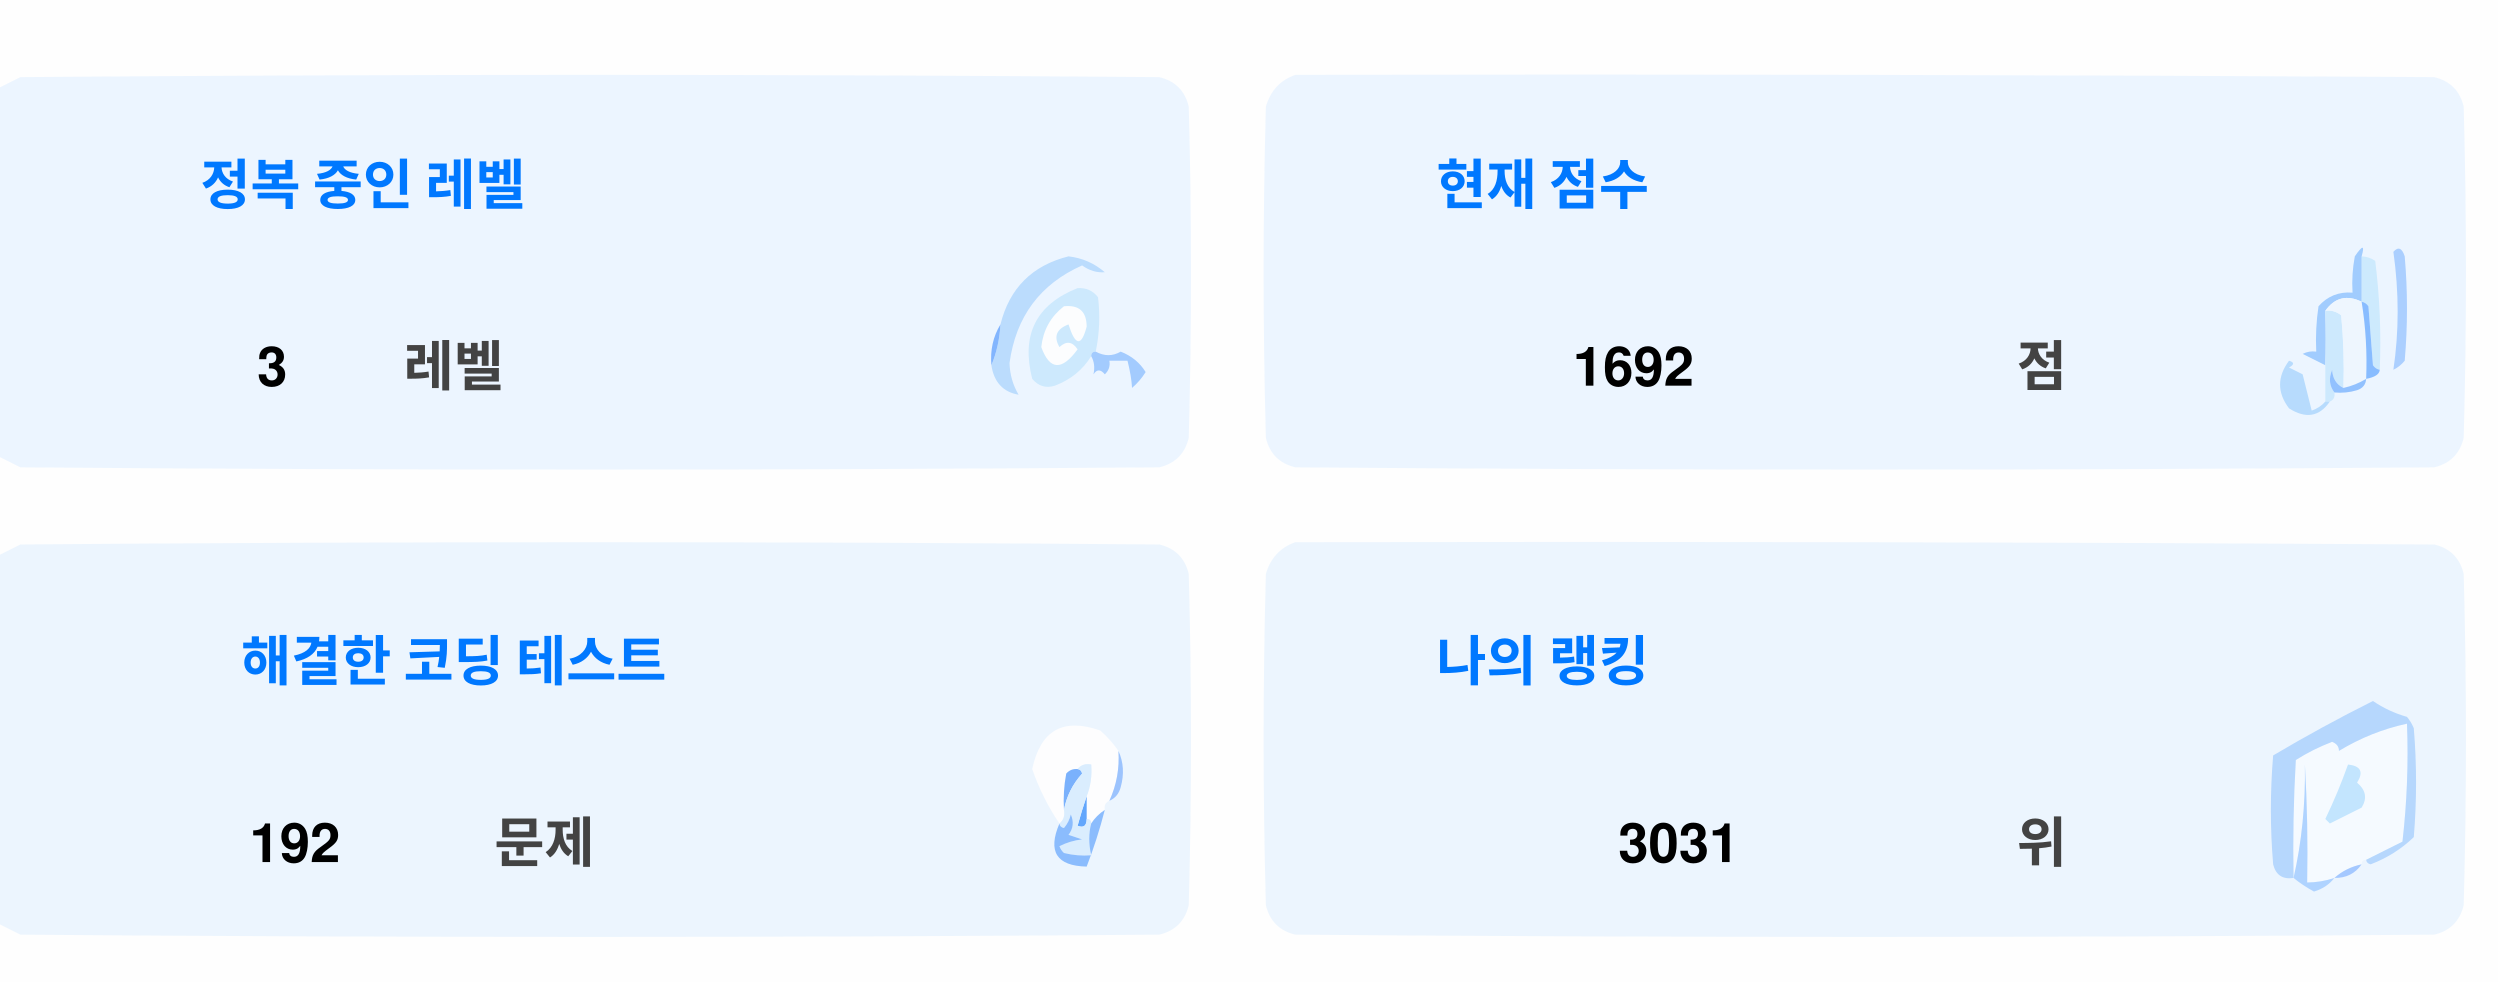
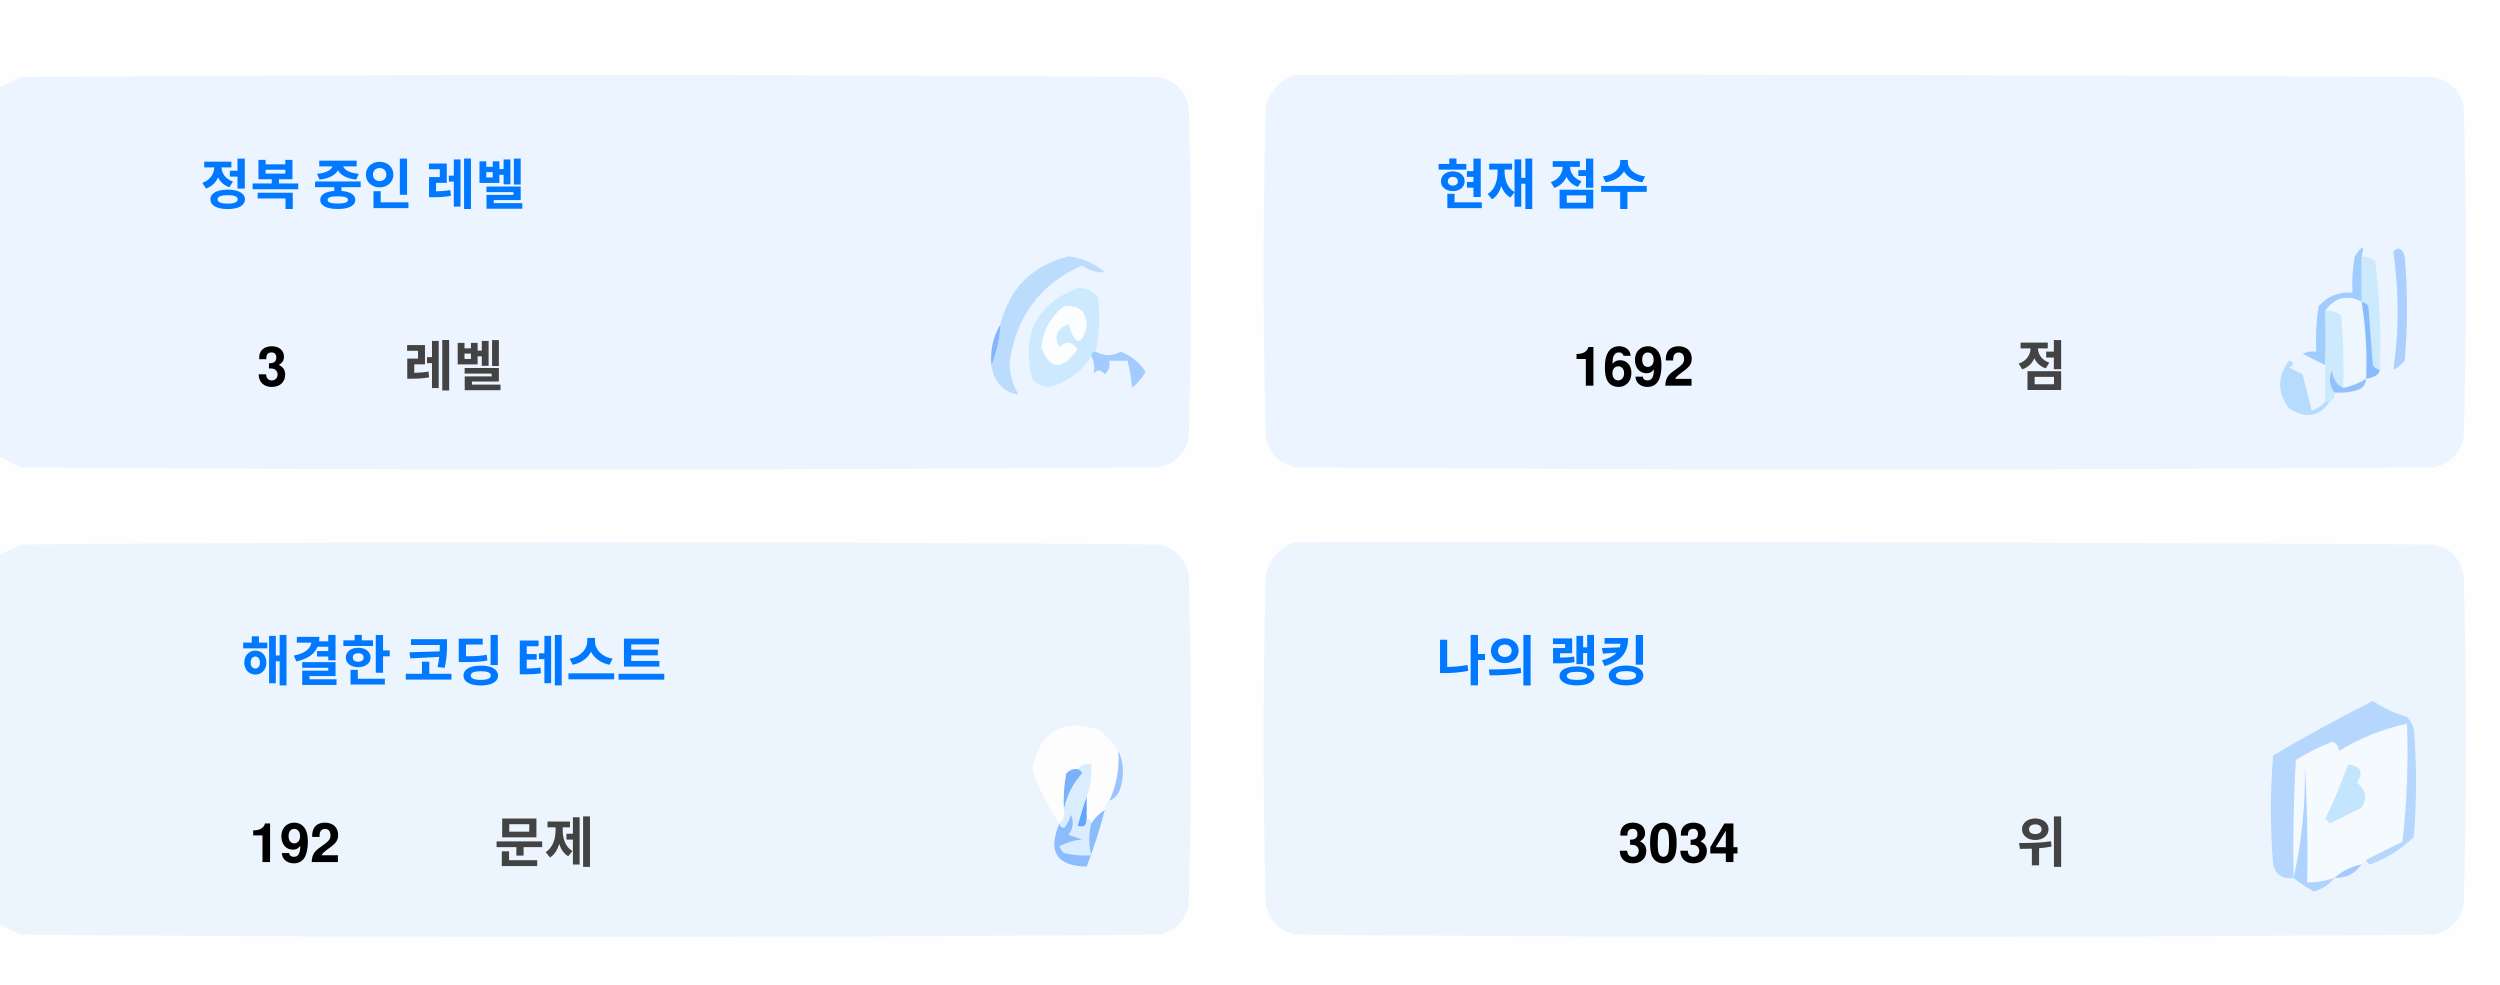
<svg xmlns="http://www.w3.org/2000/svg" version="1.1" width="551px" height="217px" style="shape-rendering:geometricPrecision; text-rendering:geometricPrecision; image-rendering:optimizeQuality; fill-rule:evenodd; clip-rule:evenodd">
  <style>.title {fill: #434343;font-size: 1rem;line-height: 1.5rem;font-weight: bold;font-family: -apple-system, BlinkMacSystemFont, Segoe UI, Helvetica, Arial, sans-serif, Apple Color Emoji, Segoe UI Emoji;}.desc {fill: #434343;font-size: 2.5rem;font-weight: bold;line-height: 1.5rem;font-family: -apple-system, BlinkMacSystemFont, Segoe UI, Helvetica, Arial, sans-serif, Apple Color Emoji, Segoe UI Emoji;}.desc-2 {fill: #434343;font-size: 1rem;font-weight: bold;line-height: 1.5rem;font-family: -apple-system, BlinkMacSystemFont, Segoe UI, Helvetica, Arial, sans-serif, Apple Color Emoji, Segoe UI Emoji;}.text, .desc {animation: twinkling 4s ease-in-out infinite;}@keyframes twinkling {40% { opacity: 1; }50% { opacity: 0.5; }60% { opacity: 1; }70% { opacity: 0.5; }80% { opacity: 1; }}</style>
  <g>
    <path style="opacity:1" fill="#fefefe" d="M -0.5,-0.5 C 183.167,-0.5 366.833,-0.5 550.5,-0.5C 550.5,71.833 550.5,144.167 550.5,216.5C 366.833,216.5 183.167,216.5 -0.5,216.5C -0.5,212.167 -0.5,207.833 -0.5,203.5C 1.14,204.32 2.807,205.153 4.5,206C 88.167,206.667 171.833,206.667 255.5,206C 259,205.167 261.167,203 262,199.5C 262.667,175.167 262.667,150.833 262,126.5C 261.167,123 259,120.833 255.5,120C 171.833,119.333 88.167,119.333 4.5,120C 2.807,120.847 1.14,121.68 -0.5,122.5C -0.5,115.167 -0.5,107.833 -0.5,100.5C 1.14,101.32 2.807,102.153 4.5,103C 88.167,103.667 171.833,103.667 255.5,103C 259,102.167 261.167,100 262,96.5C 262.667,72.167 262.667,47.833 262,23.5C 261.167,20 259,17.833 255.5,17C 171.833,16.333 88.167,16.333 4.5,17C 2.807,17.847 1.14,18.68 -0.5,19.5C -0.5,12.833 -0.5,6.167 -0.5,-0.5 Z" />
  </g>
  <g>
    <path style="opacity:1" fill="#ecf5ff" d="M -0.5,100.5 C -0.5,73.5 -0.5,46.5 -0.5,19.5C 1.14,18.68 2.807,17.847 4.5,17C 88.167,16.333 171.833,16.333 255.5,17C 259,17.833 261.167,20 262,23.5C 262.667,47.833 262.667,72.167 262,96.5C 261.167,100 259,102.167 255.5,103C 171.833,103.667 88.167,103.667 4.5,103C 2.807,102.153 1.14,101.32 -0.5,100.5 Z" />
  </g>
  <g>
    <path style="opacity:1" fill="#ecf5ff" d="M 285.5,16.5 C 369.167,16.333 452.834,16.5 536.5,17C 540,17.833 542.167,20 543,23.5C 543.667,47.833 543.667,72.167 543,96.5C 542.167,100 540,102.167 536.5,103C 452.833,103.667 369.167,103.667 285.5,103C 282,102.167 279.833,100 279,96.5C 278.333,72.167 278.333,47.833 279,23.5C 280.018,19.985 282.185,17.652 285.5,16.5 Z" />
  </g>
  <g>
    <path style="opacity:1" fill="#cdeafd" d="M 520.5,56.5 C 521.583,56.539 522.583,56.873 523.5,57.5C 524.498,65.472 524.831,73.472 524.5,81.5C 523.883,81.389 523.383,81.056 523,80.5C 522.667,76.167 522.333,71.833 522,67.5C 521.617,66.944 521.117,66.611 520.5,66.5C 520.5,63.167 520.5,59.833 520.5,56.5 Z" />
  </g>
  <g>
    <path style="opacity:1" fill="#abcfff" d="M 527.5,55.5 C 528.566,54.308 529.399,54.641 530,56.5C 530.667,64.167 530.667,71.833 530,79.5C 529.311,80.357 528.478,81.023 527.5,81.5C 528.758,73.08 528.758,64.414 527.5,55.5 Z" />
  </g>
  <g>
    <path style="opacity:1" fill="#bbdcfd" d="M 218.5,80.5 C 219.657,77.727 220.324,74.727 220.5,71.5C 222.49,63.51 227.49,58.51 235.5,56.5C 238.528,56.847 241.194,58.014 243.5,60C 241.744,60.141 240.078,59.641 238.5,58.5C 229.247,62.607 223.914,69.773 222.5,80C 222.565,82.526 223.232,84.859 224.5,87C 221.07,86.397 219.07,84.231 218.5,80.5 Z" />
  </g>
  <g>
    <path style="opacity:1" fill="#cde9fd" d="M 241.5,77.5 C 240.833,77.5 240.5,77.833 240.5,78.5C 238.628,81.529 235.961,83.695 232.5,85C 230.536,85.624 228.869,85.124 227.5,83.5C 225.021,73.791 228.354,67.124 237.5,63.5C 239.374,63.39 240.874,64.056 242,65.5C 242.497,69.524 242.331,73.524 241.5,77.5 Z" />
  </g>
  <g>
    <path style="opacity:1" fill="#fcfdfe" d="M 234.5,67.5 C 237.826,67.162 239.493,68.662 239.5,72C 238.334,76.434 237,76.267 235.5,71.5C 232.832,72.515 232.166,74.182 233.5,76.5C 235.017,75.089 236.351,75.256 237.5,77C 234.006,81.771 231.34,81.605 229.5,76.5C 229.904,72.771 231.571,69.771 234.5,67.5 Z" />
  </g>
  <g>
    <path style="opacity:1" fill="#a1ccfe" d="M 520.5,56.5 C 520.5,59.833 520.5,63.167 520.5,66.5C 517.238,64.922 514.572,65.589 512.5,68.5C 512.617,72.81 512.617,76.81 512.5,80.5C 510.86,79.68 509.193,78.847 507.5,78C 508.448,77.517 509.448,77.35 510.5,77.5C 510.335,74.15 510.502,70.817 511,67.5C 512.995,65.253 515.495,64.253 518.5,64.5C 518.336,61.813 518.503,59.146 519,56.5C 520.731,53.969 521.231,53.969 520.5,56.5 Z" />
  </g>
  <g>
    <path style="opacity:1" fill="#cde9fd" d="M 512.5,68.5 C 513.822,68.33 514.989,68.663 516,69.5C 516.499,74.823 516.666,80.156 516.5,85.5C 514.955,84.77 514.122,83.437 514,81.5C 513.22,83.387 513.387,85.054 514.5,86.5C 514.672,87.492 514.338,88.158 513.5,88.5C 513.167,88.5 512.833,88.5 512.5,88.5C 512.5,85.833 512.5,83.167 512.5,80.5C 512.617,76.81 512.617,72.81 512.5,68.5 Z" />
  </g>
  <g>
    <path style="opacity:1" fill="#eef6fe" d="M 520.5,66.5 C 521.407,72.106 521.74,77.773 521.5,83.5C 519.95,84.441 518.284,85.108 516.5,85.5C 516.666,80.156 516.499,74.823 516,69.5C 514.989,68.663 513.822,68.33 512.5,68.5C 514.572,65.589 517.238,64.922 520.5,66.5 Z" />
  </g>
  <g>
    <path style="opacity:1" fill="#88bcff" d="M 520.5,66.5 C 521.117,66.611 521.617,66.944 522,67.5C 522.333,71.833 522.667,76.167 523,80.5C 523.383,81.056 523.883,81.389 524.5,81.5C 524.445,82.469 523.445,83.136 521.5,83.5C 521.74,77.773 521.407,72.106 520.5,66.5 Z" />
  </g>
  <g>
    <path style="opacity:1" fill="#82b5fe" d="M 220.5,71.5 C 220.324,74.727 219.657,77.727 218.5,80.5C 218.215,77.171 218.882,74.171 220.5,71.5 Z" />
  </g>
  <g>
    <path style="opacity:1" fill="#a3cbfe" d="M 240.5,78.5 C 240.5,77.833 240.833,77.5 241.5,77.5C 243.391,78.536 245.224,78.536 247,77.5C 249.391,78.429 251.225,79.929 252.5,82C 251.681,83.319 250.681,84.486 249.5,85.5C 249.409,83.777 249.075,81.777 248.5,79.5C 247.167,79.5 245.833,79.5 244.5,79.5C 244.719,80.675 244.386,81.675 243.5,82.5C 242.575,81.359 241.741,81.359 241,82.5C 241.331,80.981 241.164,79.648 240.5,78.5 Z" />
  </g>
  <g>
    <path style="opacity:1" fill="#b7dbfd" d="M 512.5,88.5 C 512.833,88.5 513.167,88.5 513.5,88.5C 511.199,91.857 508.199,92.357 504.5,90C 501.872,86.535 501.872,83.035 504.5,79.5C 505.696,79.846 505.696,80.346 504.5,81C 505.5,81.5 506.5,82 507.5,82.5C 508.167,85.167 508.833,87.833 509.5,90.5C 510.739,90.058 511.739,89.391 512.5,88.5 Z" />
  </g>
  <g>
    <path style="opacity:1" fill="#92c1fe" d="M 516.5,85.5 C 518.284,85.108 519.95,84.441 521.5,83.5C 521.423,84.75 520.756,85.583 519.5,86C 517.866,86.493 516.199,86.66 514.5,86.5C 513.387,85.054 513.22,83.387 514,81.5C 514.122,83.437 514.955,84.77 516.5,85.5 Z" />
  </g>
  <g>
    <path style="opacity:1" fill="#ecf5fe" d="M -0.5,203.5 C -0.5,176.5 -0.5,149.5 -0.5,122.5C 1.14,121.68 2.807,120.847 4.5,120C 88.167,119.333 171.833,119.333 255.5,120C 259,120.833 261.167,123 262,126.5C 262.667,150.833 262.667,175.167 262,199.5C 261.167,203 259,205.167 255.5,206C 171.833,206.667 88.167,206.667 4.5,206C 2.807,205.153 1.14,204.32 -0.5,203.5 Z" />
  </g>
  <g>
    <path style="opacity:1" fill="#ecf5fe" d="M 285.5,119.5 C 369.167,119.333 452.834,119.5 536.5,120C 540,120.833 542.167,123 543,126.5C 543.667,150.833 543.667,175.167 543,199.5C 542.167,203 540,205.167 536.5,206C 452.833,206.667 369.167,206.667 285.5,206C 282,205.167 279.833,203 279,199.5C 278.333,175.167 278.333,150.833 279,126.5C 280.018,122.985 282.185,120.652 285.5,119.5 Z" />
  </g>
  <g>
    <path style="opacity:1" fill="#fdfdfe" d="M 246.5,165.5 C 246.758,169.367 246.092,173.034 244.5,176.5C 243.662,176.842 243.328,177.508 243.5,178.5C 242.272,179.306 241.272,180.306 240.5,181.5C 240.5,180.833 240.167,180.5 239.5,180.5C 239.5,178.833 239.5,177.167 239.5,175.5C 240.369,173.283 240.702,170.95 240.5,168.5C 239.209,168.263 238.209,168.596 237.5,169.5C 236.504,169.414 235.671,169.748 235,170.5C 234.503,173.146 234.336,175.813 234.5,178.5C 234.737,179.791 234.404,180.791 233.5,181.5C 230.986,177.806 228.986,173.806 227.5,169.5C 229.309,160.957 234.309,158.124 242.5,161C 244.07,162.397 245.404,163.897 246.5,165.5 Z" />
  </g>
  <g>
    <path style="opacity:1" fill="#f5faff" d="M 521.5,189.5 C 520.833,189.5 520.5,189.833 520.5,190.5C 518.181,190.992 516.181,191.992 514.5,193.5C 512.565,194.15 510.565,194.483 508.5,194.5C 508.666,185.827 508.5,177.16 508,168.5C 508.141,177.227 507.308,185.56 505.5,193.5C 505.334,184.827 505.5,176.16 506,167.5C 508.527,165.903 511.194,164.57 514,163.5C 515.011,163.892 515.511,164.559 515.5,165.5C 520.21,162.641 525.21,160.641 530.5,159.5C 530.831,168.192 530.498,176.859 529.5,185.5C 526.807,186.847 524.14,188.18 521.5,189.5 Z" />
  </g>
  <g>
    <path style="opacity:1" fill="#b6d7fd" d="M 521.5,189.5 C 524.14,188.18 526.807,186.847 529.5,185.5C 530.498,176.859 530.831,168.192 530.5,159.5C 525.21,160.641 520.21,162.641 515.5,165.5C 515.511,164.559 515.011,163.892 514,163.5C 511.194,164.57 508.527,165.903 506,167.5C 505.5,176.16 505.334,184.827 505.5,193.5C 503.089,193.863 501.589,192.863 501,190.5C 500.333,182.5 500.333,174.5 501,166.5C 508.173,162.246 515.507,158.246 523,154.5C 525.304,156.068 527.804,157.235 530.5,158C 531.126,158.75 531.626,159.584 532,160.5C 532.667,168.5 532.667,176.5 532,184.5C 529.292,187.111 526.125,189.111 522.5,190.5C 521.893,190.376 521.56,190.043 521.5,189.5 Z" />
  </g>
  <g>
    <path style="opacity:1" fill="#c3e5fe" d="M 517.5,168.5 C 520.317,168.801 520.984,170.134 519.5,172.5C 521.439,174.122 521.772,175.956 520.5,178C 518.167,179.167 515.833,180.333 513.5,181.5C 513.167,181.167 512.833,180.833 512.5,180.5C 514.414,176.515 516.081,172.515 517.5,168.5 Z" />
  </g>
  <g>
    <path style="opacity:1" fill="#7ab1fc" d="M 237.5,169.5 C 238.043,169.56 238.376,169.893 238.5,170.5C 236.395,172.836 235.062,175.503 234.5,178.5C 234.336,175.813 234.503,173.146 235,170.5C 235.671,169.748 236.504,169.414 237.5,169.5 Z" />
  </g>
  <g>
    <path style="opacity:1" fill="#afd3ff" d="M 514.5,193.5 C 513.378,194.947 511.878,195.947 510,196.5C 508.348,195.601 506.848,194.601 505.5,193.5C 507.308,185.56 508.141,177.227 508,168.5C 508.5,177.16 508.666,185.827 508.5,194.5C 510.565,194.483 512.565,194.15 514.5,193.5 Z" />
  </g>
  <g>
    <path style="opacity:1" fill="#9cc3fd" d="M 246.5,165.5 C 247.634,167.966 247.801,170.633 247,173.5C 246.623,174.942 245.79,175.942 244.5,176.5C 246.092,173.034 246.758,169.367 246.5,165.5 Z" />
  </g>
  <g>
    <path style="opacity:1" fill="#62a6fc" d="M 239.5,175.5 C 239.5,177.167 239.5,178.833 239.5,180.5C 239.483,182.028 238.816,182.528 237.5,182C 238.117,179.723 238.784,177.556 239.5,175.5 Z" />
  </g>
  <g>
    <path style="opacity:1" fill="#daedfe" d="M 237.5,169.5 C 238.209,168.596 239.209,168.263 240.5,168.5C 240.702,170.95 240.369,173.283 239.5,175.5C 238.784,177.556 238.117,179.723 237.5,182C 238.816,182.528 239.483,182.028 239.5,180.5C 240.167,180.5 240.5,180.833 240.5,181.5C 239.918,183.669 239.918,186.002 240.5,188.5C 238.473,188.662 236.473,188.495 234.5,188C 234.043,187.586 233.709,187.086 233.5,186.5C 235.078,185.702 236.744,185.202 238.5,185C 237.5,184.667 236.5,184.333 235.5,184C 236.554,182.612 236.72,181.112 236,179.5C 235.751,180.624 235.251,181.624 234.5,182.5C 233.893,182.376 233.56,182.043 233.5,181.5C 234.404,180.791 234.737,179.791 234.5,178.5C 235.062,175.503 236.395,172.836 238.5,170.5C 238.376,169.893 238.043,169.56 237.5,169.5 Z" />
  </g>
  <g>
    <path style="opacity:1" fill="#8bbcfd" d="M 243.5,178.5 C 242.395,182.803 241.062,186.969 239.5,191C 232.857,190.847 230.857,187.68 233.5,181.5C 233.56,182.043 233.893,182.376 234.5,182.5C 235.251,181.624 235.751,180.624 236,179.5C 236.72,181.112 236.554,182.612 235.5,184C 236.5,184.333 237.5,184.667 238.5,185C 236.744,185.202 235.078,185.702 233.5,186.5C 233.709,187.086 234.043,187.586 234.5,188C 236.473,188.495 238.473,188.662 240.5,188.5C 239.918,186.002 239.918,183.669 240.5,181.5C 241.272,180.306 242.272,179.306 243.5,178.5 Z" />
  </g>
  <g>
    <path style="opacity:1" fill="#a4c8ff" d="M 520.5,190.5 C 519.089,192.539 517.089,193.539 514.5,193.5C 516.181,191.992 518.181,190.992 520.5,190.5 Z" />
  </g>
  <text text-anchor="middle" x="80" y="45" class="title" style="fill:#0078ff;" stroke="#none" stroke-width="1">정복 중인 레벨</text>
  <text text-anchor="middle" x="60" y="85" class="desc" style="fill:#000000;" stroke="#none" stroke-width="1">3</text>
  <text text-anchor="middle" x="100" y="85" class="desc-2" style="fill:#434343;" stroke="#none" stroke-width="1">레벨</text>
  <text text-anchor="middle" x="340" y="45" class="title" style="fill:#0078ff;" stroke="#none" stroke-width="1">현재 점수</text>
  <text text-anchor="middle" x="360" y="85" class="desc" style="fill:#000000;" stroke="#none" stroke-width="1">1692</text>
  <text text-anchor="middle" x="450" y="85" class="desc-2" style="fill:#434343;" stroke="#none" stroke-width="1">점</text>
  <text text-anchor="middle" x="100" y="150" class="title" style="fill:#0078ff;" stroke="#none" stroke-width="1">해결한 코딩 테스트</text>
  <text text-anchor="middle" x="65" y="190" class="desc" style="fill:#000000;" stroke="#none" stroke-width="1">192</text>
  <text text-anchor="middle" x="120" y="190" class="desc-2" style="fill:#434343;" stroke="#none" stroke-width="1">문제</text>
  <text text-anchor="middle" x="340" y="150" class="title" style="fill:#0078ff;" stroke="#none" stroke-width="1">나의 랭킹</text>
-   <text text-anchor="middle" x="370" y="190" class="desc" style="fill:#000000;" stroke="#none" stroke-width="1">3031</text>
+   <text text-anchor="middle" x="370" y="190" class="desc" style="fill:#000000;" stroke="#none" stroke-width="1">3034</text>
  <text text-anchor="middle" x="450" y="190" class="desc-2" style="fill:#434343;" stroke="#none" stroke-width="1">위</text>
</svg>
